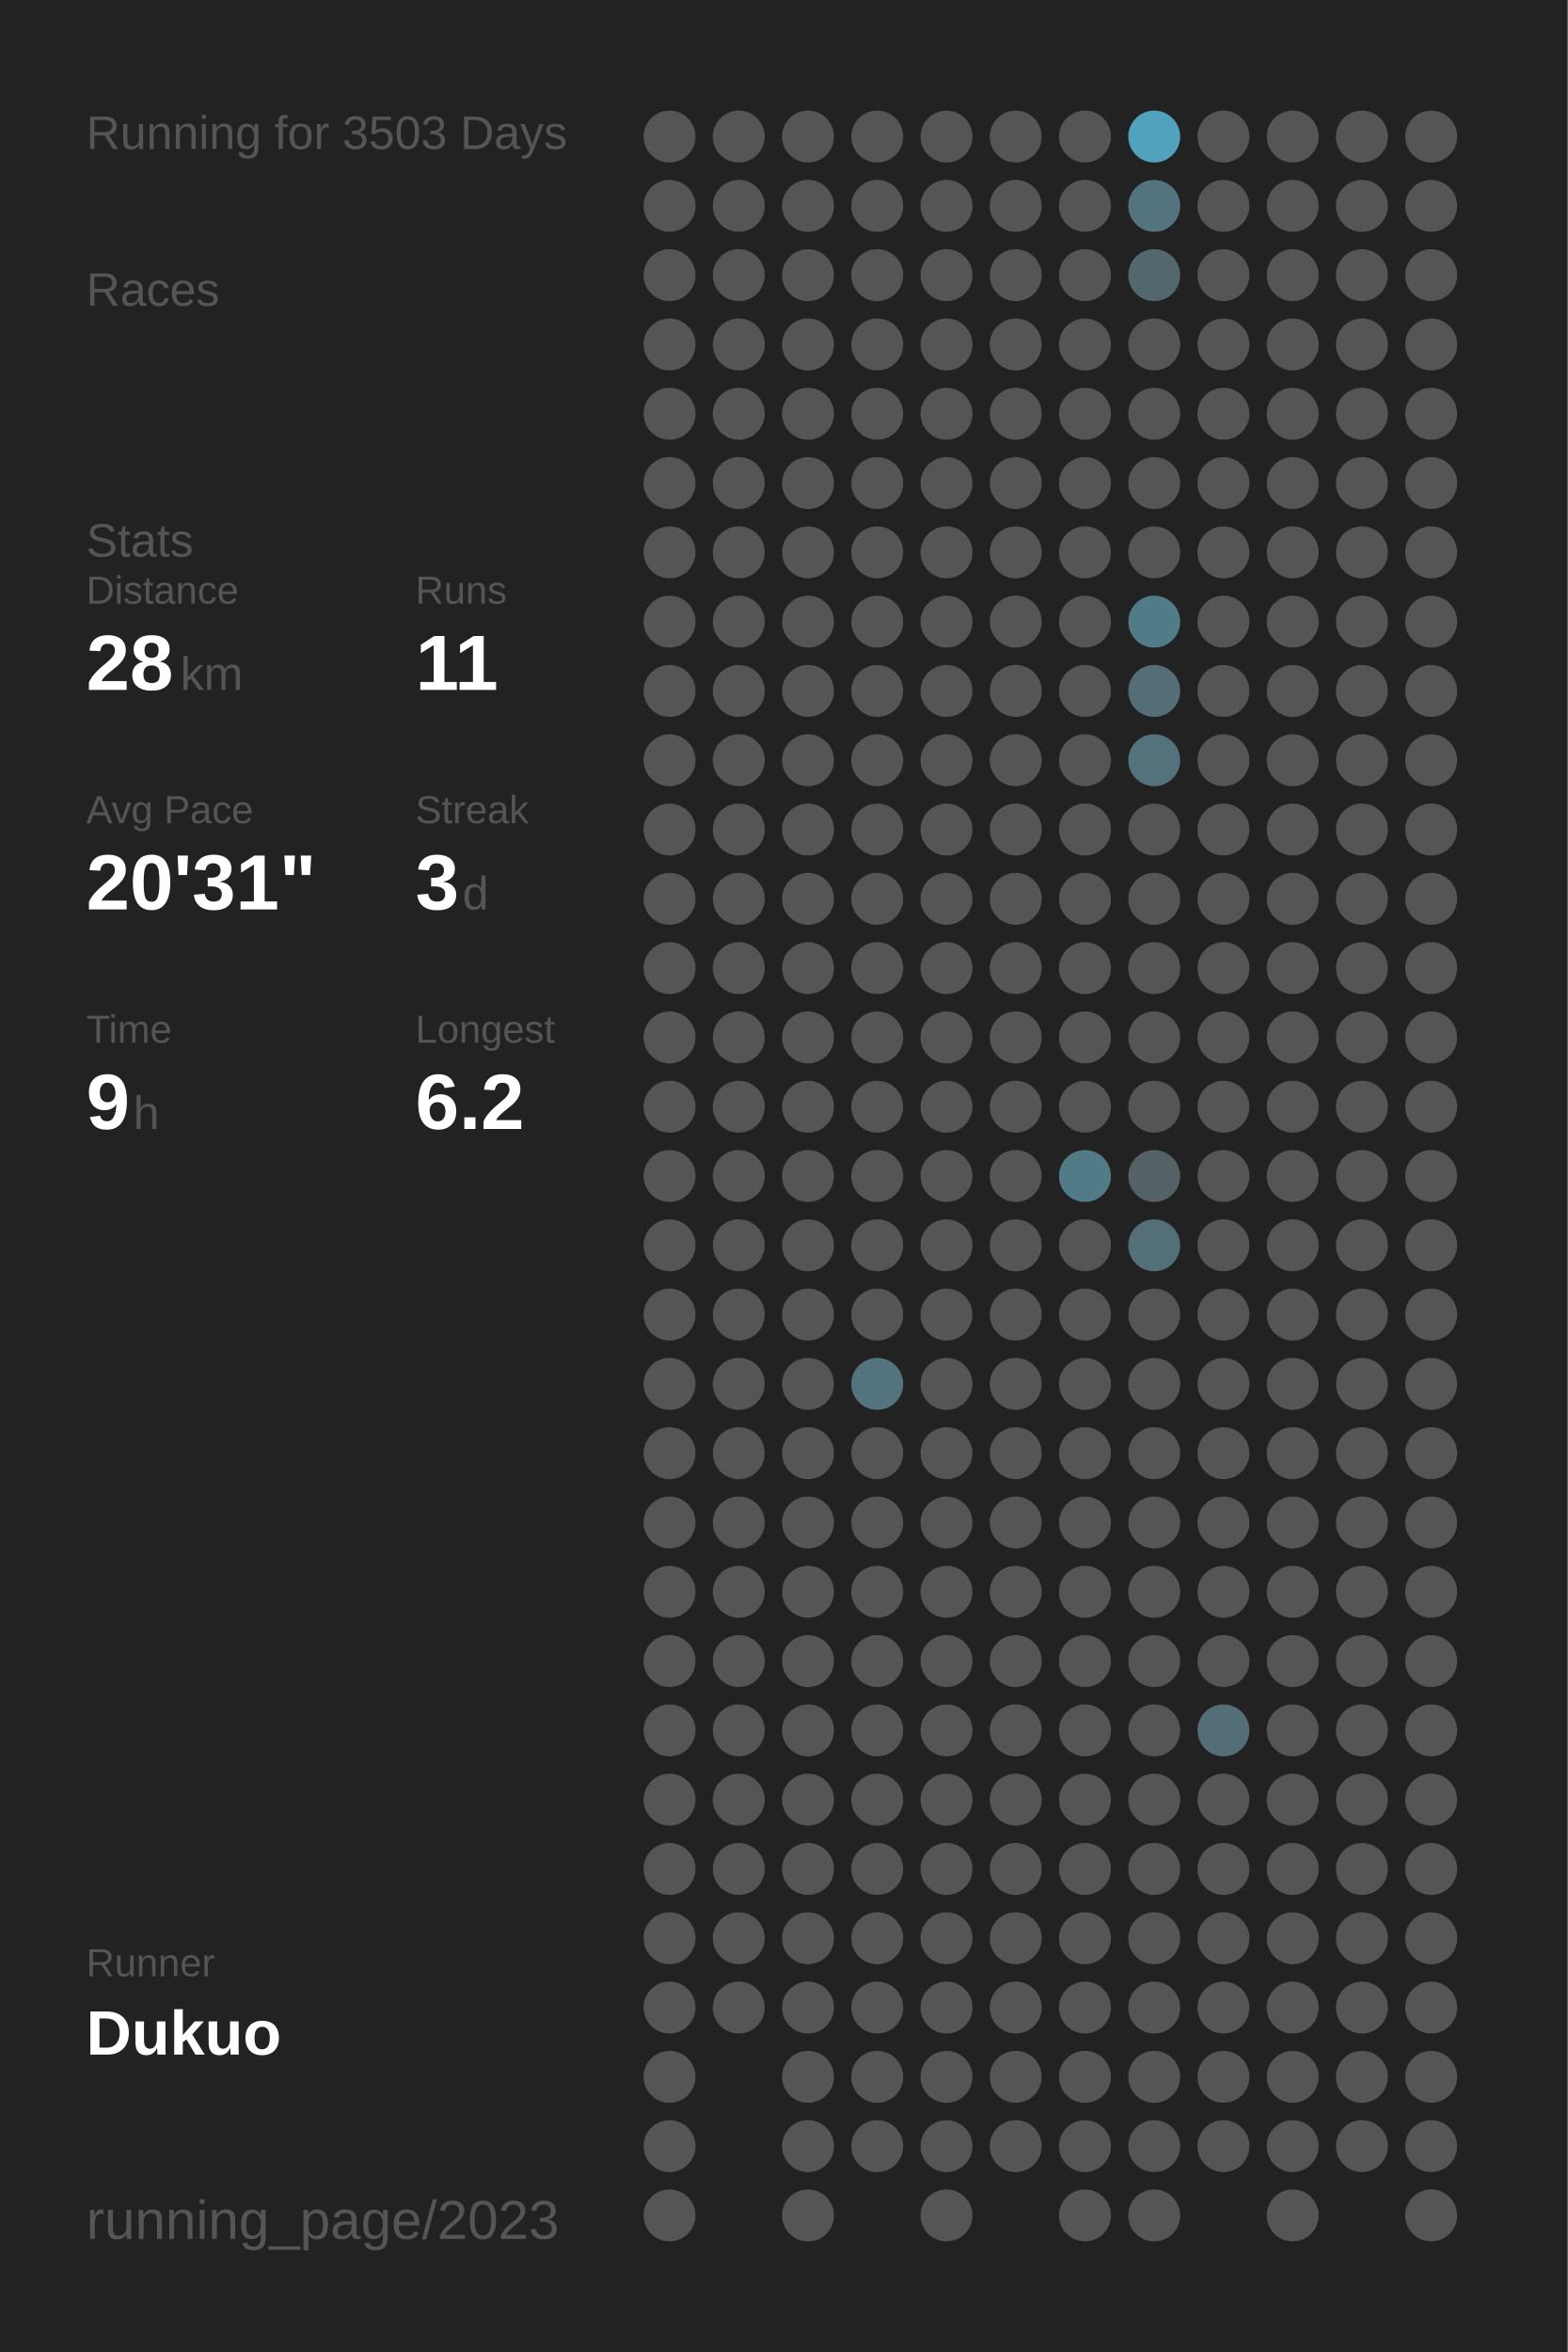
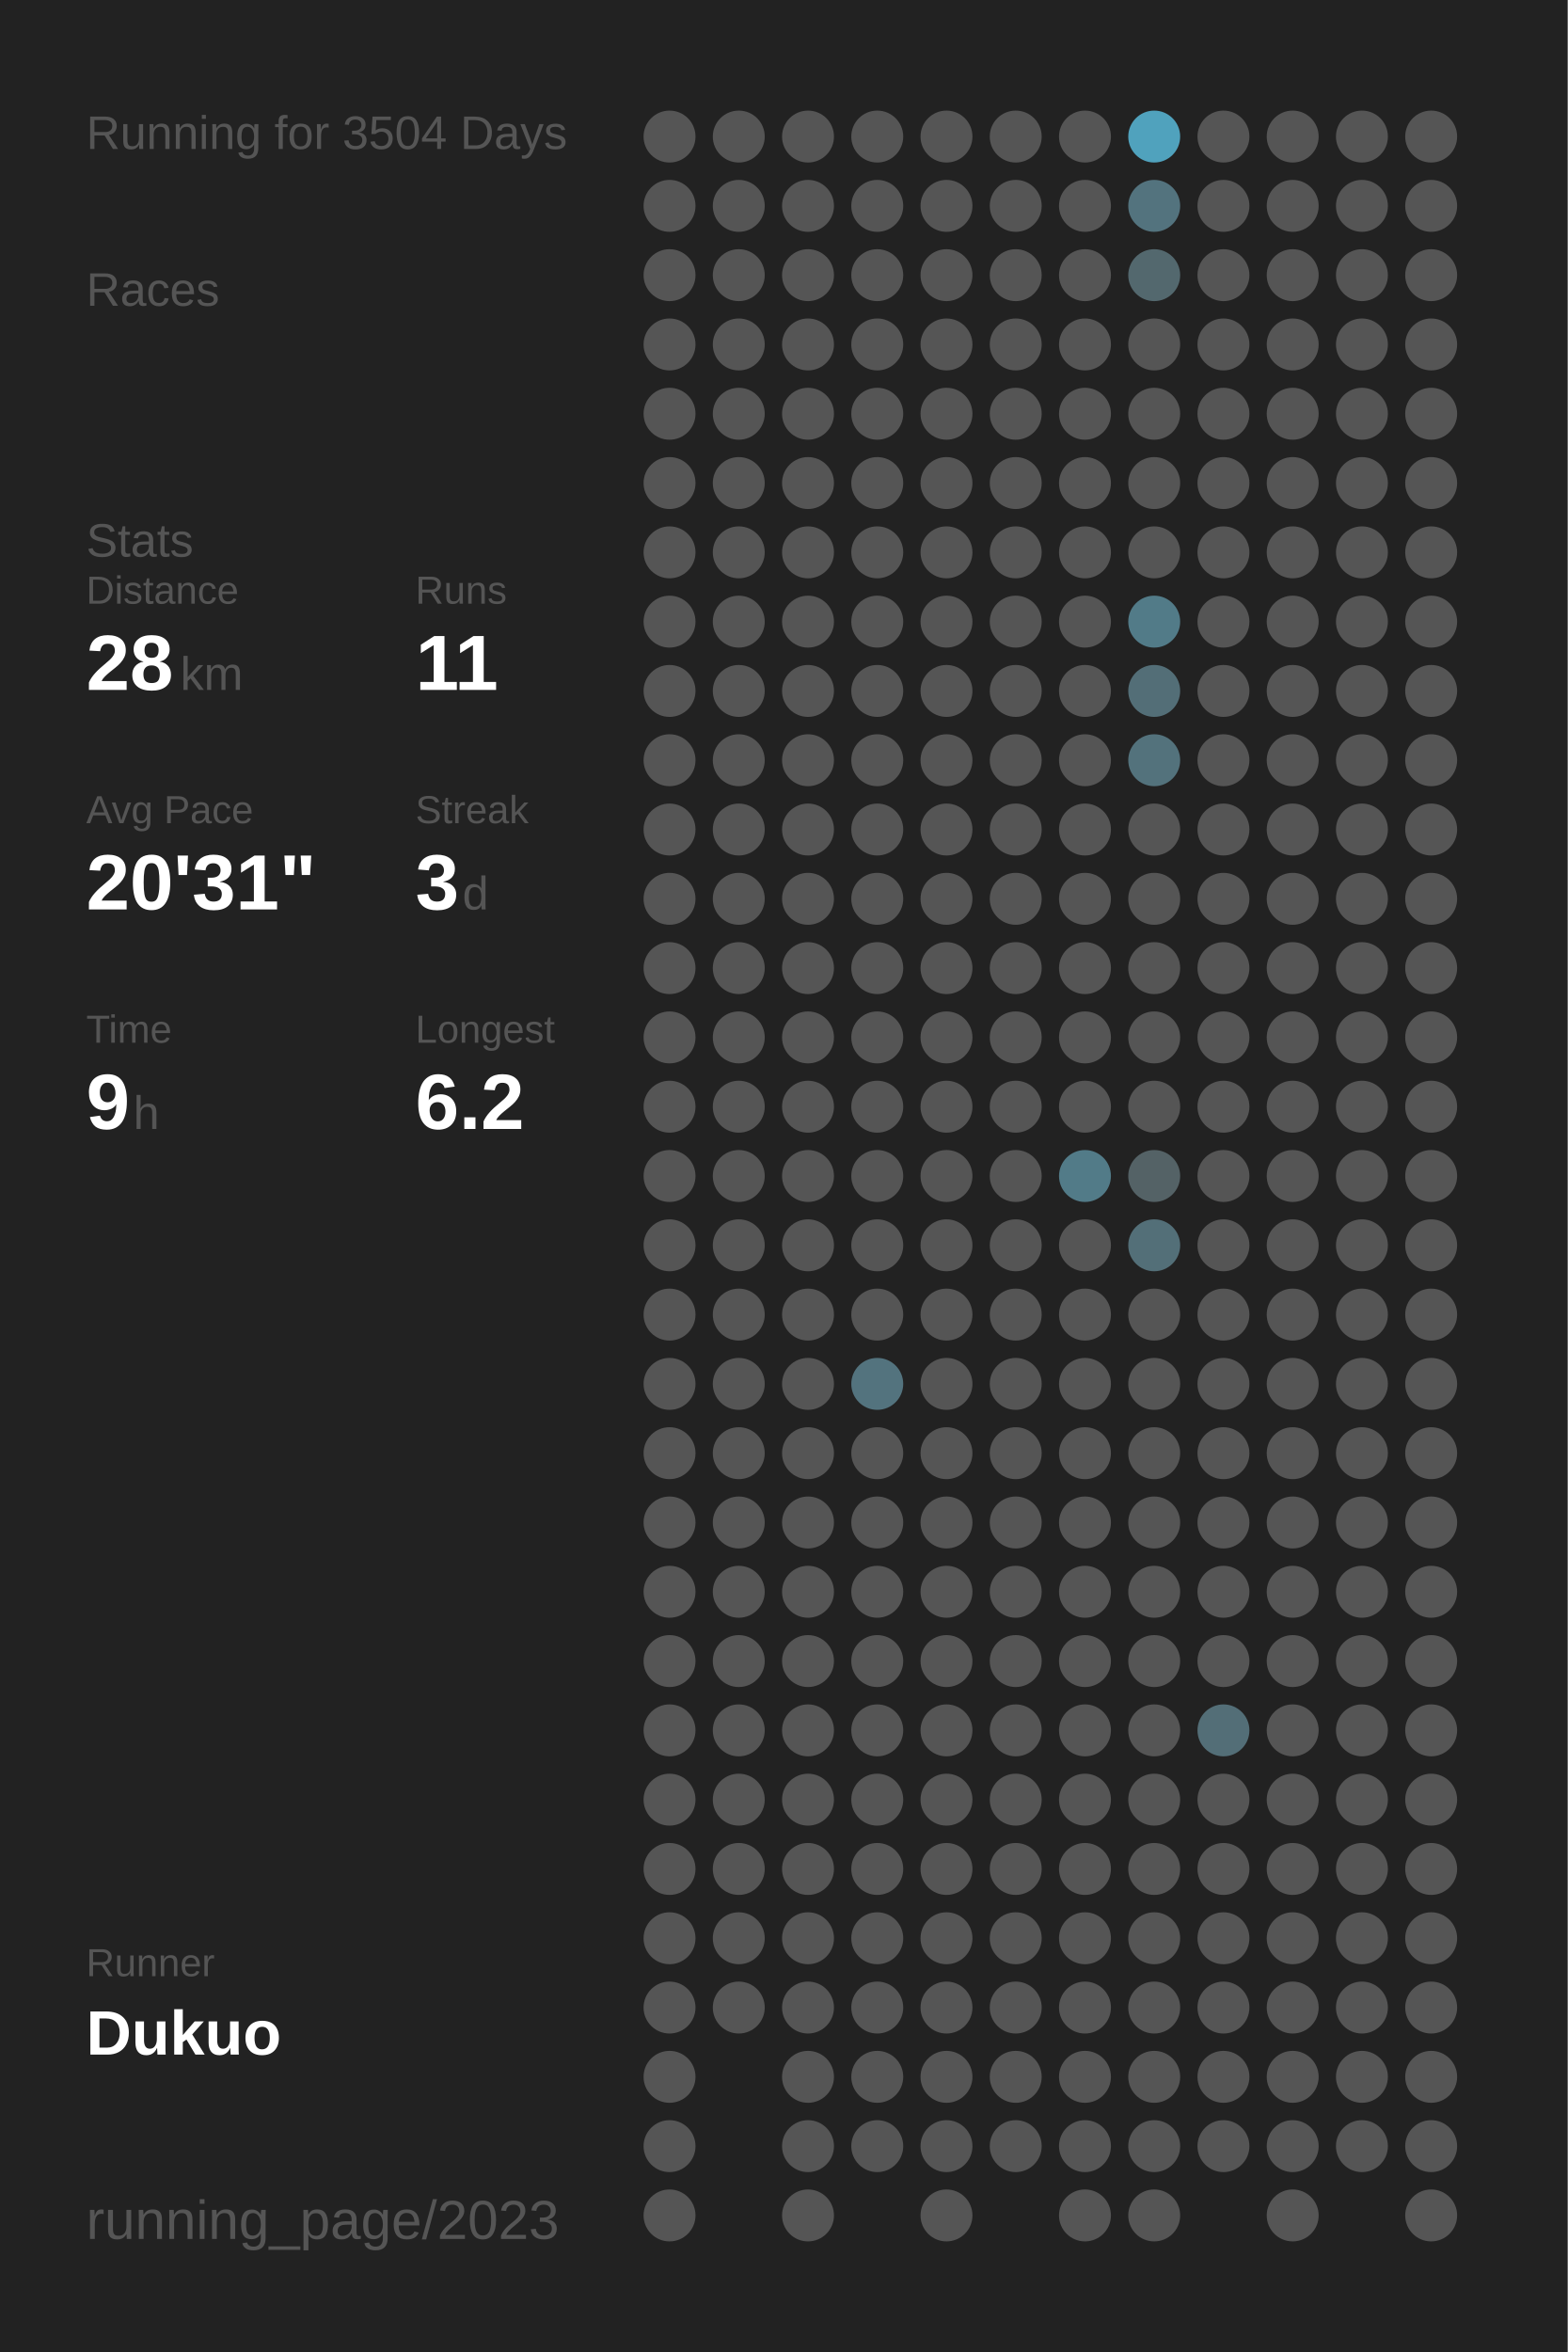
<svg xmlns="http://www.w3.org/2000/svg" baseProfile="full" height="300mm" version="1.1" viewBox="0,0,200,300" width="200mm">
  <defs />
  <rect fill="#222222" height="300" width="200" x="0" y="0" />
-   <text fill="#555555" style="font-size:6px; font-family:Arial;" x="11" y="19">Running for 3503 Days</text>
+   <text fill="#555555" style="font-size:6px; font-family:Arial;" x="11" y="19">Running for 3504 Days</text>
  <text fill="#555555" style="font-size:6px; font-family:Arial;" x="11" y="39">Races</text>
  <text fill="#555555" style="font-size:6px; font-family:Arial;" x="11" y="71">Stats</text>
  <text fill="#555555" style="font-size:5px; font-family:Arial;" x="11" y="77">Distance</text>
  <text fill="#FFFFFF" style="font-size:10px; font-family:Arial; font-weight:bold;" x="11" y="88">28</text>
  <text fill="#555555" style="font-size:6px; font-family:Arial;" x="23" y="88">km</text>
  <text fill="#555555" style="font-size:5px; font-family:Arial;" x="53" y="77">Runs</text>
  <text fill="#FFFFFF" style="font-size:10px; font-family:Arial; font-weight:bold;" x="53" y="88">11</text>
  <text fill="#555555" style="font-size:5px; font-family:Arial;" x="11" y="105">Avg Pace</text>
  <text fill="#FFFFFF" style="font-size:10px; font-family:Arial; font-weight:bold;" x="11" y="116">20'31"</text>
  <text fill="#555555" style="font-size:5px; font-family:Arial;" x="53" y="105">Streak</text>
  <text fill="#FFFFFF" style="font-size:10px; font-family:Arial; font-weight:bold;" x="53" y="116">3</text>
  <text fill="#555555" style="font-size:6px; font-family:Arial;" x="59" y="116">d</text>
  <text fill="#555555" style="font-size:5px; font-family:Arial;" x="11" y="133">Time</text>
  <text fill="#FFFFFF" style="font-size:10px; font-family:Arial; font-weight:bold;" x="11" y="144">9</text>
  <text fill="#555555" style="font-size:6px; font-family:Arial;" x="17" y="144">h</text>
  <text fill="#555555" style="font-size:5px; font-family:Arial;" x="53" y="133">Longest</text>
  <text fill="#FFFFFF" style="font-size:10px; font-family:Arial; font-weight:bold;" x="53" y="144">6.2</text>
  <text fill="#555555" style="font-size:5px; font-family:Arial;" x="11" y="252.065">Runner</text>
  <text fill="#FFFFFF" style="font-size:8px; font-family:Arial; font-weight:bold;" x="11" y="262.065">Dukuo</text>
  <text fill="#555555" style="font-size:7px; font-family:Arial;" x="11" y="285.581">running_page/2023</text>
  <circle cx="85.417" cy="17.419" fill="#555555" r="3.312" />
  <circle cx="85.417" cy="26.258" fill="#555555" r="3.312" />
  <circle cx="85.417" cy="35.097" fill="#555555" r="3.312" />
  <circle cx="85.417" cy="43.935" fill="#555555" r="3.312" />
  <circle cx="85.417" cy="52.774" fill="#555555" r="3.312" />
  <circle cx="85.417" cy="61.613" fill="#555555" r="3.312" />
  <circle cx="85.417" cy="70.452" fill="#555555" r="3.312" />
  <circle cx="85.417" cy="79.29" fill="#555555" r="3.312" />
  <circle cx="85.417" cy="88.129" fill="#555555" r="3.312" />
  <circle cx="85.417" cy="96.968" fill="#555555" r="3.312" />
  <circle cx="85.417" cy="105.806" fill="#555555" r="3.312" />
  <circle cx="85.417" cy="114.645" fill="#555555" r="3.312" />
  <circle cx="85.417" cy="123.484" fill="#555555" r="3.312" />
  <circle cx="85.417" cy="132.323" fill="#555555" r="3.312" />
  <circle cx="85.417" cy="141.161" fill="#555555" r="3.312" />
  <circle cx="85.417" cy="150" fill="#555555" r="3.312" />
  <circle cx="85.417" cy="158.839" fill="#555555" r="3.312" />
  <circle cx="85.417" cy="167.677" fill="#555555" r="3.312" />
  <circle cx="85.417" cy="176.516" fill="#555555" r="3.312" />
  <circle cx="85.417" cy="185.355" fill="#555555" r="3.312" />
  <circle cx="85.417" cy="194.194" fill="#555555" r="3.312" />
  <circle cx="85.417" cy="203.032" fill="#555555" r="3.312" />
  <circle cx="85.417" cy="211.871" fill="#555555" r="3.312" />
  <circle cx="85.417" cy="220.71" fill="#555555" r="3.312" />
  <circle cx="85.417" cy="229.548" fill="#555555" r="3.312" />
  <circle cx="85.417" cy="238.387" fill="#555555" r="3.312" />
  <circle cx="85.417" cy="247.226" fill="#555555" r="3.312" />
  <circle cx="85.417" cy="256.065" fill="#555555" r="3.312" />
  <circle cx="85.417" cy="264.903" fill="#555555" r="3.312" />
  <circle cx="85.417" cy="273.742" fill="#555555" r="3.312" />
  <circle cx="85.417" cy="282.581" fill="#555555" r="3.312" />
  <circle cx="94.25" cy="17.419" fill="#555555" r="3.312" />
  <circle cx="94.25" cy="26.258" fill="#555555" r="3.312" />
  <circle cx="94.25" cy="35.097" fill="#555555" r="3.312" />
  <circle cx="94.25" cy="43.935" fill="#555555" r="3.312" />
  <circle cx="94.25" cy="52.774" fill="#555555" r="3.312" />
  <circle cx="94.25" cy="61.613" fill="#555555" r="3.312" />
  <circle cx="94.25" cy="70.452" fill="#555555" r="3.312" />
  <circle cx="94.25" cy="79.29" fill="#555555" r="3.312" />
  <circle cx="94.25" cy="88.129" fill="#555555" r="3.312" />
  <circle cx="94.25" cy="96.968" fill="#555555" r="3.312" />
  <circle cx="94.25" cy="105.806" fill="#555555" r="3.312" />
  <circle cx="94.25" cy="114.645" fill="#555555" r="3.312" />
  <circle cx="94.25" cy="123.484" fill="#555555" r="3.312" />
  <circle cx="94.25" cy="132.323" fill="#555555" r="3.312" />
  <circle cx="94.25" cy="141.161" fill="#555555" r="3.312" />
  <circle cx="94.25" cy="150" fill="#555555" r="3.312" />
  <circle cx="94.25" cy="158.839" fill="#555555" r="3.312" />
  <circle cx="94.25" cy="167.677" fill="#555555" r="3.312" />
  <circle cx="94.25" cy="176.516" fill="#555555" r="3.312" />
  <circle cx="94.25" cy="185.355" fill="#555555" r="3.312" />
  <circle cx="94.25" cy="194.194" fill="#555555" r="3.312" />
  <circle cx="94.25" cy="203.032" fill="#555555" r="3.312" />
  <circle cx="94.25" cy="211.871" fill="#555555" r="3.312" />
  <circle cx="94.25" cy="220.71" fill="#555555" r="3.312" />
  <circle cx="94.25" cy="229.548" fill="#555555" r="3.312" />
  <circle cx="94.25" cy="238.387" fill="#555555" r="3.312" />
  <circle cx="94.25" cy="247.226" fill="#555555" r="3.312" />
  <circle cx="94.25" cy="256.065" fill="#555555" r="3.312" />
  <circle cx="103.083" cy="17.419" fill="#555555" r="3.312" />
  <circle cx="103.083" cy="26.258" fill="#555555" r="3.312" />
  <circle cx="103.083" cy="35.097" fill="#555555" r="3.312" />
  <circle cx="103.083" cy="43.935" fill="#555555" r="3.312" />
  <circle cx="103.083" cy="52.774" fill="#555555" r="3.312" />
  <circle cx="103.083" cy="61.613" fill="#555555" r="3.312" />
  <circle cx="103.083" cy="70.452" fill="#555555" r="3.312" />
  <circle cx="103.083" cy="79.29" fill="#555555" r="3.312" />
  <circle cx="103.083" cy="88.129" fill="#555555" r="3.312" />
  <circle cx="103.083" cy="96.968" fill="#555555" r="3.312" />
  <circle cx="103.083" cy="105.806" fill="#555555" r="3.312" />
  <circle cx="103.083" cy="114.645" fill="#555555" r="3.312" />
  <circle cx="103.083" cy="123.484" fill="#555555" r="3.312" />
  <circle cx="103.083" cy="132.323" fill="#555555" r="3.312" />
  <circle cx="103.083" cy="141.161" fill="#555555" r="3.312" />
  <circle cx="103.083" cy="150" fill="#555555" r="3.312" />
  <circle cx="103.083" cy="158.839" fill="#555555" r="3.312" />
  <circle cx="103.083" cy="167.677" fill="#555555" r="3.312" />
  <circle cx="103.083" cy="176.516" fill="#555555" r="3.312" />
  <circle cx="103.083" cy="185.355" fill="#555555" r="3.312" />
  <circle cx="103.083" cy="194.194" fill="#555555" r="3.312" />
  <circle cx="103.083" cy="203.032" fill="#555555" r="3.312" />
  <circle cx="103.083" cy="211.871" fill="#555555" r="3.312" />
  <circle cx="103.083" cy="220.71" fill="#555555" r="3.312" />
  <circle cx="103.083" cy="229.548" fill="#555555" r="3.312" />
  <circle cx="103.083" cy="238.387" fill="#555555" r="3.312" />
  <circle cx="103.083" cy="247.226" fill="#555555" r="3.312" />
  <circle cx="103.083" cy="256.065" fill="#555555" r="3.312" />
  <circle cx="103.083" cy="264.903" fill="#555555" r="3.312" />
  <circle cx="103.083" cy="273.742" fill="#555555" r="3.312" />
  <circle cx="103.083" cy="282.581" fill="#555555" r="3.312" />
  <circle cx="111.917" cy="17.419" fill="#555555" r="3.312" />
  <circle cx="111.917" cy="26.258" fill="#555555" r="3.312" />
  <circle cx="111.917" cy="35.097" fill="#555555" r="3.312" />
  <circle cx="111.917" cy="43.935" fill="#555555" r="3.312" />
  <circle cx="111.917" cy="52.774" fill="#555555" r="3.312" />
  <circle cx="111.917" cy="61.613" fill="#555555" r="3.312" />
  <circle cx="111.917" cy="70.452" fill="#555555" r="3.312" />
  <circle cx="111.917" cy="79.29" fill="#555555" r="3.312" />
  <circle cx="111.917" cy="88.129" fill="#555555" r="3.312" />
  <circle cx="111.917" cy="96.968" fill="#555555" r="3.312" />
  <circle cx="111.917" cy="105.806" fill="#555555" r="3.312" />
  <circle cx="111.917" cy="114.645" fill="#555555" r="3.312" />
  <circle cx="111.917" cy="123.484" fill="#555555" r="3.312" />
  <circle cx="111.917" cy="132.323" fill="#555555" r="3.312" />
  <circle cx="111.917" cy="141.161" fill="#555555" r="3.312" />
  <circle cx="111.917" cy="150" fill="#555555" r="3.312" />
  <circle cx="111.917" cy="158.839" fill="#555555" r="3.312" />
  <circle cx="111.917" cy="167.677" fill="#555555" r="3.312" />
  <circle cx="111.917" cy="176.516" fill="#53737e" r="3.312" />
  <circle cx="111.917" cy="185.355" fill="#555555" r="3.312" />
  <circle cx="111.917" cy="194.194" fill="#555555" r="3.312" />
  <circle cx="111.917" cy="203.032" fill="#555555" r="3.312" />
  <circle cx="111.917" cy="211.871" fill="#555555" r="3.312" />
  <circle cx="111.917" cy="220.71" fill="#555555" r="3.312" />
  <circle cx="111.917" cy="229.548" fill="#555555" r="3.312" />
  <circle cx="111.917" cy="238.387" fill="#555555" r="3.312" />
  <circle cx="111.917" cy="247.226" fill="#555555" r="3.312" />
  <circle cx="111.917" cy="256.065" fill="#555555" r="3.312" />
  <circle cx="111.917" cy="264.903" fill="#555555" r="3.312" />
  <circle cx="111.917" cy="273.742" fill="#555555" r="3.312" />
  <circle cx="120.75" cy="17.419" fill="#555555" r="3.312" />
  <circle cx="120.75" cy="26.258" fill="#555555" r="3.312" />
  <circle cx="120.75" cy="35.097" fill="#555555" r="3.312" />
  <circle cx="120.75" cy="43.935" fill="#555555" r="3.312" />
  <circle cx="120.75" cy="52.774" fill="#555555" r="3.312" />
  <circle cx="120.75" cy="61.613" fill="#555555" r="3.312" />
  <circle cx="120.75" cy="70.452" fill="#555555" r="3.312" />
  <circle cx="120.75" cy="79.29" fill="#555555" r="3.312" />
  <circle cx="120.75" cy="88.129" fill="#555555" r="3.312" />
  <circle cx="120.75" cy="96.968" fill="#555555" r="3.312" />
  <circle cx="120.75" cy="105.806" fill="#555555" r="3.312" />
  <circle cx="120.75" cy="114.645" fill="#555555" r="3.312" />
  <circle cx="120.75" cy="123.484" fill="#555555" r="3.312" />
  <circle cx="120.75" cy="132.323" fill="#555555" r="3.312" />
  <circle cx="120.75" cy="141.161" fill="#555555" r="3.312" />
  <circle cx="120.75" cy="150" fill="#555555" r="3.312" />
  <circle cx="120.75" cy="158.839" fill="#555555" r="3.312" />
  <circle cx="120.75" cy="167.677" fill="#555555" r="3.312" />
  <circle cx="120.75" cy="176.516" fill="#555555" r="3.312" />
  <circle cx="120.75" cy="185.355" fill="#555555" r="3.312" />
  <circle cx="120.75" cy="194.194" fill="#555555" r="3.312" />
  <circle cx="120.75" cy="203.032" fill="#555555" r="3.312" />
  <circle cx="120.75" cy="211.871" fill="#555555" r="3.312" />
  <circle cx="120.75" cy="220.71" fill="#555555" r="3.312" />
  <circle cx="120.75" cy="229.548" fill="#555555" r="3.312" />
  <circle cx="120.75" cy="238.387" fill="#555555" r="3.312" />
  <circle cx="120.75" cy="247.226" fill="#555555" r="3.312" />
  <circle cx="120.75" cy="256.065" fill="#555555" r="3.312" />
  <circle cx="120.75" cy="264.903" fill="#555555" r="3.312" />
  <circle cx="120.75" cy="273.742" fill="#555555" r="3.312" />
  <circle cx="120.75" cy="282.581" fill="#555555" r="3.312" />
  <circle cx="129.583" cy="17.419" fill="#555555" r="3.312" />
  <circle cx="129.583" cy="26.258" fill="#555555" r="3.312" />
  <circle cx="129.583" cy="35.097" fill="#555555" r="3.312" />
  <circle cx="129.583" cy="43.935" fill="#555555" r="3.312" />
  <circle cx="129.583" cy="52.774" fill="#555555" r="3.312" />
  <circle cx="129.583" cy="61.613" fill="#555555" r="3.312" />
  <circle cx="129.583" cy="70.452" fill="#555555" r="3.312" />
  <circle cx="129.583" cy="79.29" fill="#555555" r="3.312" />
  <circle cx="129.583" cy="88.129" fill="#555555" r="3.312" />
  <circle cx="129.583" cy="96.968" fill="#555555" r="3.312" />
  <circle cx="129.583" cy="105.806" fill="#555555" r="3.312" />
  <circle cx="129.583" cy="114.645" fill="#555555" r="3.312" />
  <circle cx="129.583" cy="123.484" fill="#555555" r="3.312" />
  <circle cx="129.583" cy="132.323" fill="#555555" r="3.312" />
  <circle cx="129.583" cy="141.161" fill="#555555" r="3.312" />
  <circle cx="129.583" cy="150" fill="#555555" r="3.312" />
  <circle cx="129.583" cy="158.839" fill="#555555" r="3.312" />
  <circle cx="129.583" cy="167.677" fill="#555555" r="3.312" />
  <circle cx="129.583" cy="176.516" fill="#555555" r="3.312" />
  <circle cx="129.583" cy="185.355" fill="#555555" r="3.312" />
  <circle cx="129.583" cy="194.194" fill="#555555" r="3.312" />
  <circle cx="129.583" cy="203.032" fill="#555555" r="3.312" />
  <circle cx="129.583" cy="211.871" fill="#555555" r="3.312" />
  <circle cx="129.583" cy="220.71" fill="#555555" r="3.312" />
  <circle cx="129.583" cy="229.548" fill="#555555" r="3.312" />
  <circle cx="129.583" cy="238.387" fill="#555555" r="3.312" />
  <circle cx="129.583" cy="247.226" fill="#555555" r="3.312" />
  <circle cx="129.583" cy="256.065" fill="#555555" r="3.312" />
  <circle cx="129.583" cy="264.903" fill="#555555" r="3.312" />
  <circle cx="129.583" cy="273.742" fill="#555555" r="3.312" />
  <circle cx="138.417" cy="17.419" fill="#555555" r="3.312" />
  <circle cx="138.417" cy="26.258" fill="#555555" r="3.312" />
  <circle cx="138.417" cy="35.097" fill="#555555" r="3.312" />
  <circle cx="138.417" cy="43.935" fill="#555555" r="3.312" />
  <circle cx="138.417" cy="52.774" fill="#555555" r="3.312" />
  <circle cx="138.417" cy="61.613" fill="#555555" r="3.312" />
  <circle cx="138.417" cy="70.452" fill="#555555" r="3.312" />
  <circle cx="138.417" cy="79.29" fill="#555555" r="3.312" />
  <circle cx="138.417" cy="88.129" fill="#555555" r="3.312" />
  <circle cx="138.417" cy="96.968" fill="#555555" r="3.312" />
  <circle cx="138.417" cy="105.806" fill="#555555" r="3.312" />
  <circle cx="138.417" cy="114.645" fill="#555555" r="3.312" />
  <circle cx="138.417" cy="123.484" fill="#555555" r="3.312" />
  <circle cx="138.417" cy="132.323" fill="#555555" r="3.312" />
  <circle cx="138.417" cy="141.161" fill="#555555" r="3.312" />
  <circle cx="138.417" cy="150" fill="#527b88" r="3.312" />
  <circle cx="138.417" cy="158.839" fill="#555555" r="3.312" />
  <circle cx="138.417" cy="167.677" fill="#555555" r="3.312" />
  <circle cx="138.417" cy="176.516" fill="#555555" r="3.312" />
  <circle cx="138.417" cy="185.355" fill="#555555" r="3.312" />
  <circle cx="138.417" cy="194.194" fill="#555555" r="3.312" />
  <circle cx="138.417" cy="203.032" fill="#555555" r="3.312" />
  <circle cx="138.417" cy="211.871" fill="#555555" r="3.312" />
  <circle cx="138.417" cy="220.71" fill="#555555" r="3.312" />
  <circle cx="138.417" cy="229.548" fill="#555555" r="3.312" />
  <circle cx="138.417" cy="238.387" fill="#555555" r="3.312" />
  <circle cx="138.417" cy="247.226" fill="#555555" r="3.312" />
  <circle cx="138.417" cy="256.065" fill="#555555" r="3.312" />
  <circle cx="138.417" cy="264.903" fill="#555555" r="3.312" />
  <circle cx="138.417" cy="273.742" fill="#555555" r="3.312" />
  <circle cx="138.417" cy="282.581" fill="#555555" r="3.312" />
  <circle cx="147.25" cy="17.419" fill="#50a2bd" r="3.312" />
  <circle cx="147.25" cy="26.258" fill="#53737e" r="3.312" />
  <circle cx="147.25" cy="35.097" fill="#53686e" r="3.312" />
  <circle cx="147.25" cy="43.935" fill="#555555" r="3.312" />
  <circle cx="147.25" cy="52.774" fill="#555555" r="3.312" />
  <circle cx="147.25" cy="61.613" fill="#555555" r="3.312" />
  <circle cx="147.25" cy="70.452" fill="#555555" r="3.312" />
  <circle cx="147.25" cy="79.29" fill="#527b88" r="3.312" />
  <circle cx="147.25" cy="88.129" fill="#536e77" r="3.312" />
  <circle cx="147.25" cy="96.968" fill="#53727c" r="3.312" />
  <circle cx="147.25" cy="105.806" fill="#555555" r="3.312" />
  <circle cx="147.25" cy="114.645" fill="#555555" r="3.312" />
  <circle cx="147.25" cy="123.484" fill="#555555" r="3.312" />
  <circle cx="147.25" cy="132.323" fill="#555555" r="3.312" />
  <circle cx="147.25" cy="141.161" fill="#555555" r="3.312" />
  <circle cx="147.25" cy="150" fill="#546266" r="3.312" />
  <circle cx="147.25" cy="158.839" fill="#536f78" r="3.312" />
  <circle cx="147.25" cy="167.677" fill="#555555" r="3.312" />
  <circle cx="147.25" cy="176.516" fill="#555555" r="3.312" />
  <circle cx="147.25" cy="185.355" fill="#555555" r="3.312" />
  <circle cx="147.25" cy="194.194" fill="#555555" r="3.312" />
  <circle cx="147.25" cy="203.032" fill="#555555" r="3.312" />
  <circle cx="147.25" cy="211.871" fill="#555555" r="3.312" />
  <circle cx="147.25" cy="220.71" fill="#555555" r="3.312" />
  <circle cx="147.25" cy="229.548" fill="#555555" r="3.312" />
  <circle cx="147.25" cy="238.387" fill="#555555" r="3.312" />
  <circle cx="147.25" cy="247.226" fill="#555555" r="3.312" />
  <circle cx="147.25" cy="256.065" fill="#555555" r="3.312" />
  <circle cx="147.25" cy="264.903" fill="#555555" r="3.312" />
  <circle cx="147.25" cy="273.742" fill="#555555" r="3.312" />
  <circle cx="147.25" cy="282.581" fill="#555555" r="3.312" />
  <circle cx="156.083" cy="17.419" fill="#555555" r="3.312" />
  <circle cx="156.083" cy="26.258" fill="#555555" r="3.312" />
  <circle cx="156.083" cy="35.097" fill="#555555" r="3.312" />
  <circle cx="156.083" cy="43.935" fill="#555555" r="3.312" />
  <circle cx="156.083" cy="52.774" fill="#555555" r="3.312" />
  <circle cx="156.083" cy="61.613" fill="#555555" r="3.312" />
  <circle cx="156.083" cy="70.452" fill="#555555" r="3.312" />
  <circle cx="156.083" cy="79.29" fill="#555555" r="3.312" />
  <circle cx="156.083" cy="88.129" fill="#555555" r="3.312" />
  <circle cx="156.083" cy="96.968" fill="#555555" r="3.312" />
  <circle cx="156.083" cy="105.806" fill="#555555" r="3.312" />
  <circle cx="156.083" cy="114.645" fill="#555555" r="3.312" />
  <circle cx="156.083" cy="123.484" fill="#555555" r="3.312" />
  <circle cx="156.083" cy="132.323" fill="#555555" r="3.312" />
  <circle cx="156.083" cy="141.161" fill="#555555" r="3.312" />
  <circle cx="156.083" cy="150" fill="#555555" r="3.312" />
  <circle cx="156.083" cy="158.839" fill="#555555" r="3.312" />
  <circle cx="156.083" cy="167.677" fill="#555555" r="3.312" />
  <circle cx="156.083" cy="176.516" fill="#555555" r="3.312" />
  <circle cx="156.083" cy="185.355" fill="#555555" r="3.312" />
  <circle cx="156.083" cy="194.194" fill="#555555" r="3.312" />
  <circle cx="156.083" cy="203.032" fill="#555555" r="3.312" />
  <circle cx="156.083" cy="211.871" fill="#555555" r="3.312" />
  <circle cx="156.083" cy="220.71" fill="#536e77" r="3.312" />
  <circle cx="156.083" cy="229.548" fill="#555555" r="3.312" />
  <circle cx="156.083" cy="238.387" fill="#555555" r="3.312" />
  <circle cx="156.083" cy="247.226" fill="#555555" r="3.312" />
  <circle cx="156.083" cy="256.065" fill="#555555" r="3.312" />
  <circle cx="156.083" cy="264.903" fill="#555555" r="3.312" />
  <circle cx="156.083" cy="273.742" fill="#555555" r="3.312" />
  <circle cx="164.917" cy="17.419" fill="#555555" r="3.312" />
  <circle cx="164.917" cy="26.258" fill="#555555" r="3.312" />
  <circle cx="164.917" cy="35.097" fill="#555555" r="3.312" />
  <circle cx="164.917" cy="43.935" fill="#555555" r="3.312" />
  <circle cx="164.917" cy="52.774" fill="#555555" r="3.312" />
  <circle cx="164.917" cy="61.613" fill="#555555" r="3.312" />
  <circle cx="164.917" cy="70.452" fill="#555555" r="3.312" />
  <circle cx="164.917" cy="79.29" fill="#555555" r="3.312" />
  <circle cx="164.917" cy="88.129" fill="#555555" r="3.312" />
  <circle cx="164.917" cy="96.968" fill="#555555" r="3.312" />
  <circle cx="164.917" cy="105.806" fill="#555555" r="3.312" />
  <circle cx="164.917" cy="114.645" fill="#555555" r="3.312" />
  <circle cx="164.917" cy="123.484" fill="#555555" r="3.312" />
  <circle cx="164.917" cy="132.323" fill="#555555" r="3.312" />
  <circle cx="164.917" cy="141.161" fill="#555555" r="3.312" />
  <circle cx="164.917" cy="150" fill="#555555" r="3.312" />
  <circle cx="164.917" cy="158.839" fill="#555555" r="3.312" />
  <circle cx="164.917" cy="167.677" fill="#555555" r="3.312" />
  <circle cx="164.917" cy="176.516" fill="#555555" r="3.312" />
  <circle cx="164.917" cy="185.355" fill="#555555" r="3.312" />
  <circle cx="164.917" cy="194.194" fill="#555555" r="3.312" />
  <circle cx="164.917" cy="203.032" fill="#555555" r="3.312" />
  <circle cx="164.917" cy="211.871" fill="#555555" r="3.312" />
  <circle cx="164.917" cy="220.71" fill="#555555" r="3.312" />
  <circle cx="164.917" cy="229.548" fill="#555555" r="3.312" />
  <circle cx="164.917" cy="238.387" fill="#555555" r="3.312" />
  <circle cx="164.917" cy="247.226" fill="#555555" r="3.312" />
  <circle cx="164.917" cy="256.065" fill="#555555" r="3.312" />
  <circle cx="164.917" cy="264.903" fill="#555555" r="3.312" />
  <circle cx="164.917" cy="273.742" fill="#555555" r="3.312" />
  <circle cx="164.917" cy="282.581" fill="#555555" r="3.312" />
  <circle cx="173.75" cy="17.419" fill="#555555" r="3.312" />
  <circle cx="173.75" cy="26.258" fill="#555555" r="3.312" />
  <circle cx="173.75" cy="35.097" fill="#555555" r="3.312" />
  <circle cx="173.75" cy="43.935" fill="#555555" r="3.312" />
  <circle cx="173.75" cy="52.774" fill="#555555" r="3.312" />
  <circle cx="173.75" cy="61.613" fill="#555555" r="3.312" />
  <circle cx="173.75" cy="70.452" fill="#555555" r="3.312" />
  <circle cx="173.75" cy="79.29" fill="#555555" r="3.312" />
  <circle cx="173.75" cy="88.129" fill="#555555" r="3.312" />
  <circle cx="173.75" cy="96.968" fill="#555555" r="3.312" />
  <circle cx="173.75" cy="105.806" fill="#555555" r="3.312" />
  <circle cx="173.75" cy="114.645" fill="#555555" r="3.312" />
  <circle cx="173.75" cy="123.484" fill="#555555" r="3.312" />
  <circle cx="173.75" cy="132.323" fill="#555555" r="3.312" />
  <circle cx="173.75" cy="141.161" fill="#555555" r="3.312" />
  <circle cx="173.75" cy="150" fill="#555555" r="3.312" />
  <circle cx="173.75" cy="158.839" fill="#555555" r="3.312" />
  <circle cx="173.75" cy="167.677" fill="#555555" r="3.312" />
  <circle cx="173.75" cy="176.516" fill="#555555" r="3.312" />
  <circle cx="173.75" cy="185.355" fill="#555555" r="3.312" />
  <circle cx="173.75" cy="194.194" fill="#555555" r="3.312" />
  <circle cx="173.75" cy="203.032" fill="#555555" r="3.312" />
  <circle cx="173.75" cy="211.871" fill="#555555" r="3.312" />
  <circle cx="173.75" cy="220.71" fill="#555555" r="3.312" />
  <circle cx="173.75" cy="229.548" fill="#555555" r="3.312" />
  <circle cx="173.75" cy="238.387" fill="#555555" r="3.312" />
  <circle cx="173.75" cy="247.226" fill="#555555" r="3.312" />
  <circle cx="173.75" cy="256.065" fill="#555555" r="3.312" />
  <circle cx="173.75" cy="264.903" fill="#555555" r="3.312" />
  <circle cx="173.75" cy="273.742" fill="#555555" r="3.312" />
  <circle cx="182.583" cy="17.419" fill="#555555" r="3.312" />
  <circle cx="182.583" cy="26.258" fill="#555555" r="3.312" />
  <circle cx="182.583" cy="35.097" fill="#555555" r="3.312" />
  <circle cx="182.583" cy="43.935" fill="#555555" r="3.312" />
  <circle cx="182.583" cy="52.774" fill="#555555" r="3.312" />
  <circle cx="182.583" cy="61.613" fill="#555555" r="3.312" />
  <circle cx="182.583" cy="70.452" fill="#555555" r="3.312" />
  <circle cx="182.583" cy="79.29" fill="#555555" r="3.312" />
  <circle cx="182.583" cy="88.129" fill="#555555" r="3.312" />
  <circle cx="182.583" cy="96.968" fill="#555555" r="3.312" />
  <circle cx="182.583" cy="105.806" fill="#555555" r="3.312" />
  <circle cx="182.583" cy="114.645" fill="#555555" r="3.312" />
  <circle cx="182.583" cy="123.484" fill="#555555" r="3.312" />
  <circle cx="182.583" cy="132.323" fill="#555555" r="3.312" />
  <circle cx="182.583" cy="141.161" fill="#555555" r="3.312" />
  <circle cx="182.583" cy="150" fill="#555555" r="3.312" />
  <circle cx="182.583" cy="158.839" fill="#555555" r="3.312" />
  <circle cx="182.583" cy="167.677" fill="#555555" r="3.312" />
  <circle cx="182.583" cy="176.516" fill="#555555" r="3.312" />
  <circle cx="182.583" cy="185.355" fill="#555555" r="3.312" />
  <circle cx="182.583" cy="194.194" fill="#555555" r="3.312" />
  <circle cx="182.583" cy="203.032" fill="#555555" r="3.312" />
  <circle cx="182.583" cy="211.871" fill="#555555" r="3.312" />
  <circle cx="182.583" cy="220.71" fill="#555555" r="3.312" />
  <circle cx="182.583" cy="229.548" fill="#555555" r="3.312" />
  <circle cx="182.583" cy="238.387" fill="#555555" r="3.312" />
  <circle cx="182.583" cy="247.226" fill="#555555" r="3.312" />
  <circle cx="182.583" cy="256.065" fill="#555555" r="3.312" />
  <circle cx="182.583" cy="264.903" fill="#555555" r="3.312" />
  <circle cx="182.583" cy="273.742" fill="#555555" r="3.312" />
  <circle cx="182.583" cy="282.581" fill="#555555" r="3.312" />
</svg>
